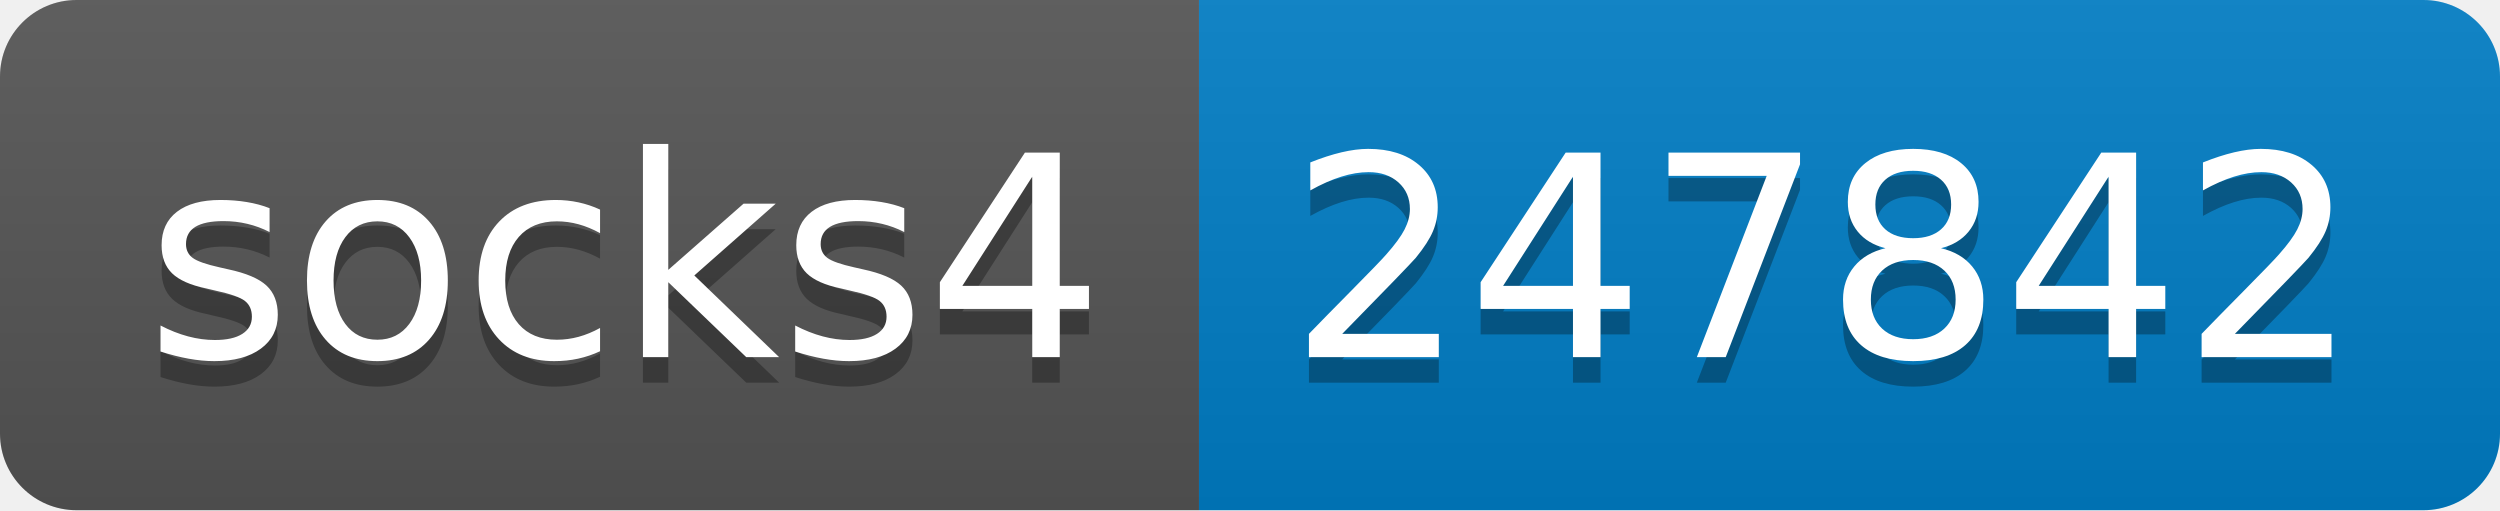
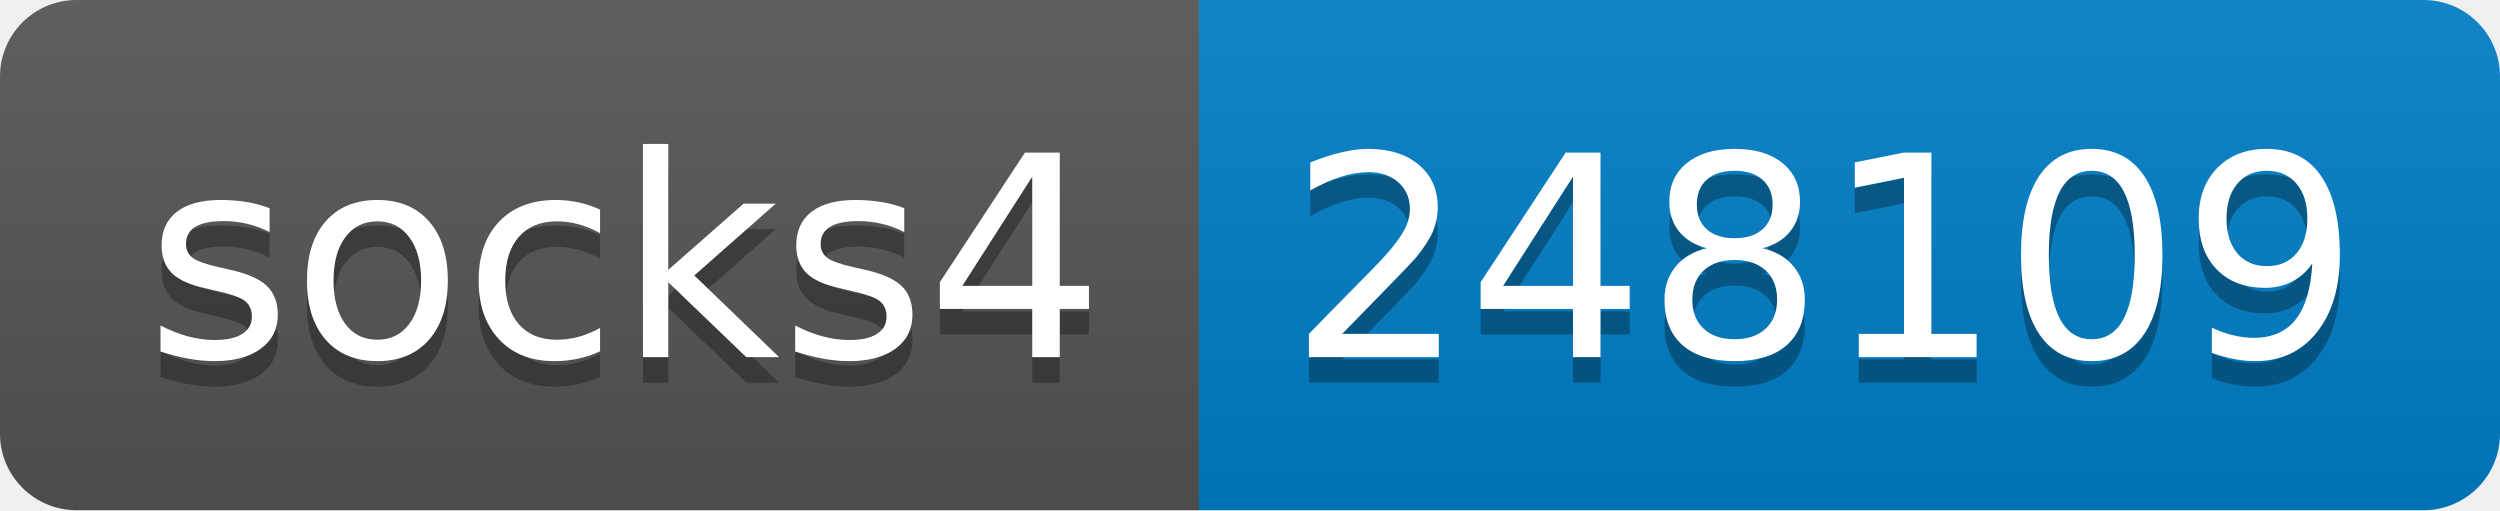
- <svg xmlns="http://www.w3.org/2000/svg" width="98" height="20" role="img" aria-label="socks4: 247842">
+ <svg xmlns="http://www.w3.org/2000/svg" width="98" height="20" role="img" aria-label="socks4: 248109">
  <linearGradient id="s" x2="0" y2="100%">
    <stop offset="0" stop-color="#bbb" stop-opacity=".1" />
    <stop offset="1" stop-opacity=".1" />
  </linearGradient>
  <clipPath id="r">
    <rect width="98" height="20" rx="3" fill="#fff" />
  </clipPath>
  <g clip-path="url(#r)">
    <rect width="47" height="20" fill="#555" />
    <rect x="47" width="51" height="20" fill="#007ec6" />
    <rect width="98" height="20" fill="url(#s)" />
  </g>
  <g fill="#fff" text-anchor="middle" font-family="Verdana,Geneva,DejaVu Sans,sans-serif" text-rendering="geometricPrecision" font-size="110">
    <text aria-hidden="true" x="245" y="150" fill="#010101" fill-opacity=".3" transform="scale(.1)" textLength="370">socks4</text>
    <text x="245" y="140" transform="scale(.1)" fill="#fff" textLength="370">socks4</text>
-     <text aria-hidden="true" x="715" y="150" fill="#010101" fill-opacity=".3" transform="scale(.1)" textLength="410">247842</text>
-     <text x="715" y="140" transform="scale(.1)" fill="#fff" textLength="410">247842</text>
+     <text aria-hidden="true" x="715" y="150" fill="#010101" fill-opacity=".3" transform="scale(.1)" textLength="410">248109</text>
+     <text x="715" y="140" transform="scale(.1)" fill="#fff" textLength="410">248109</text>
  </g>
</svg>
